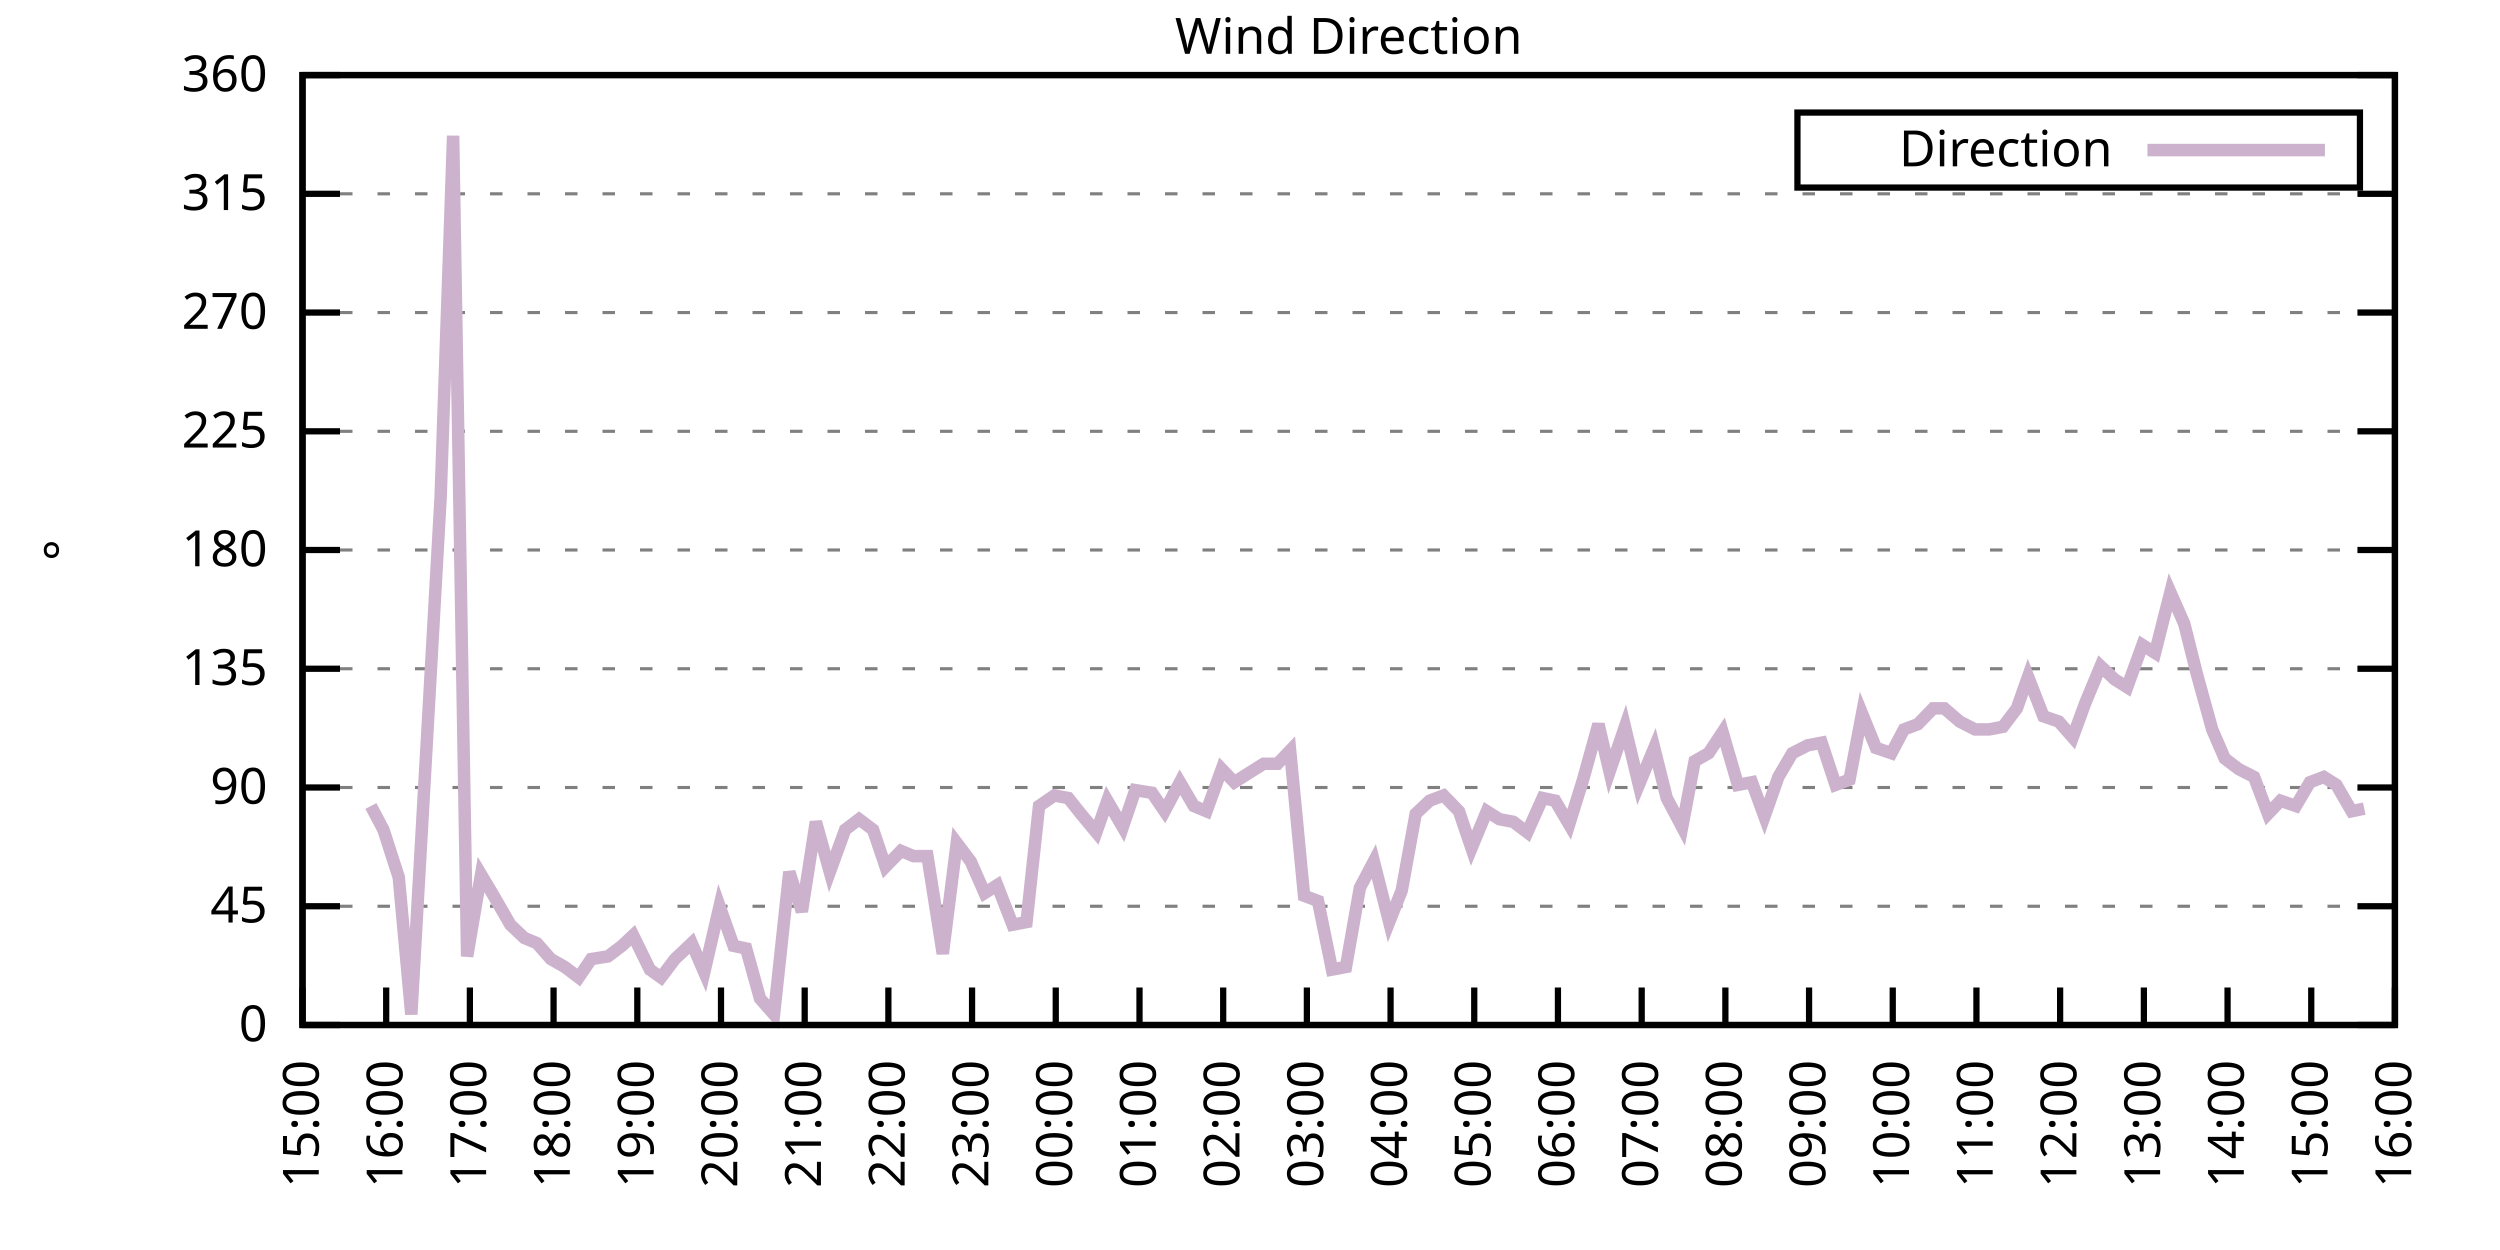
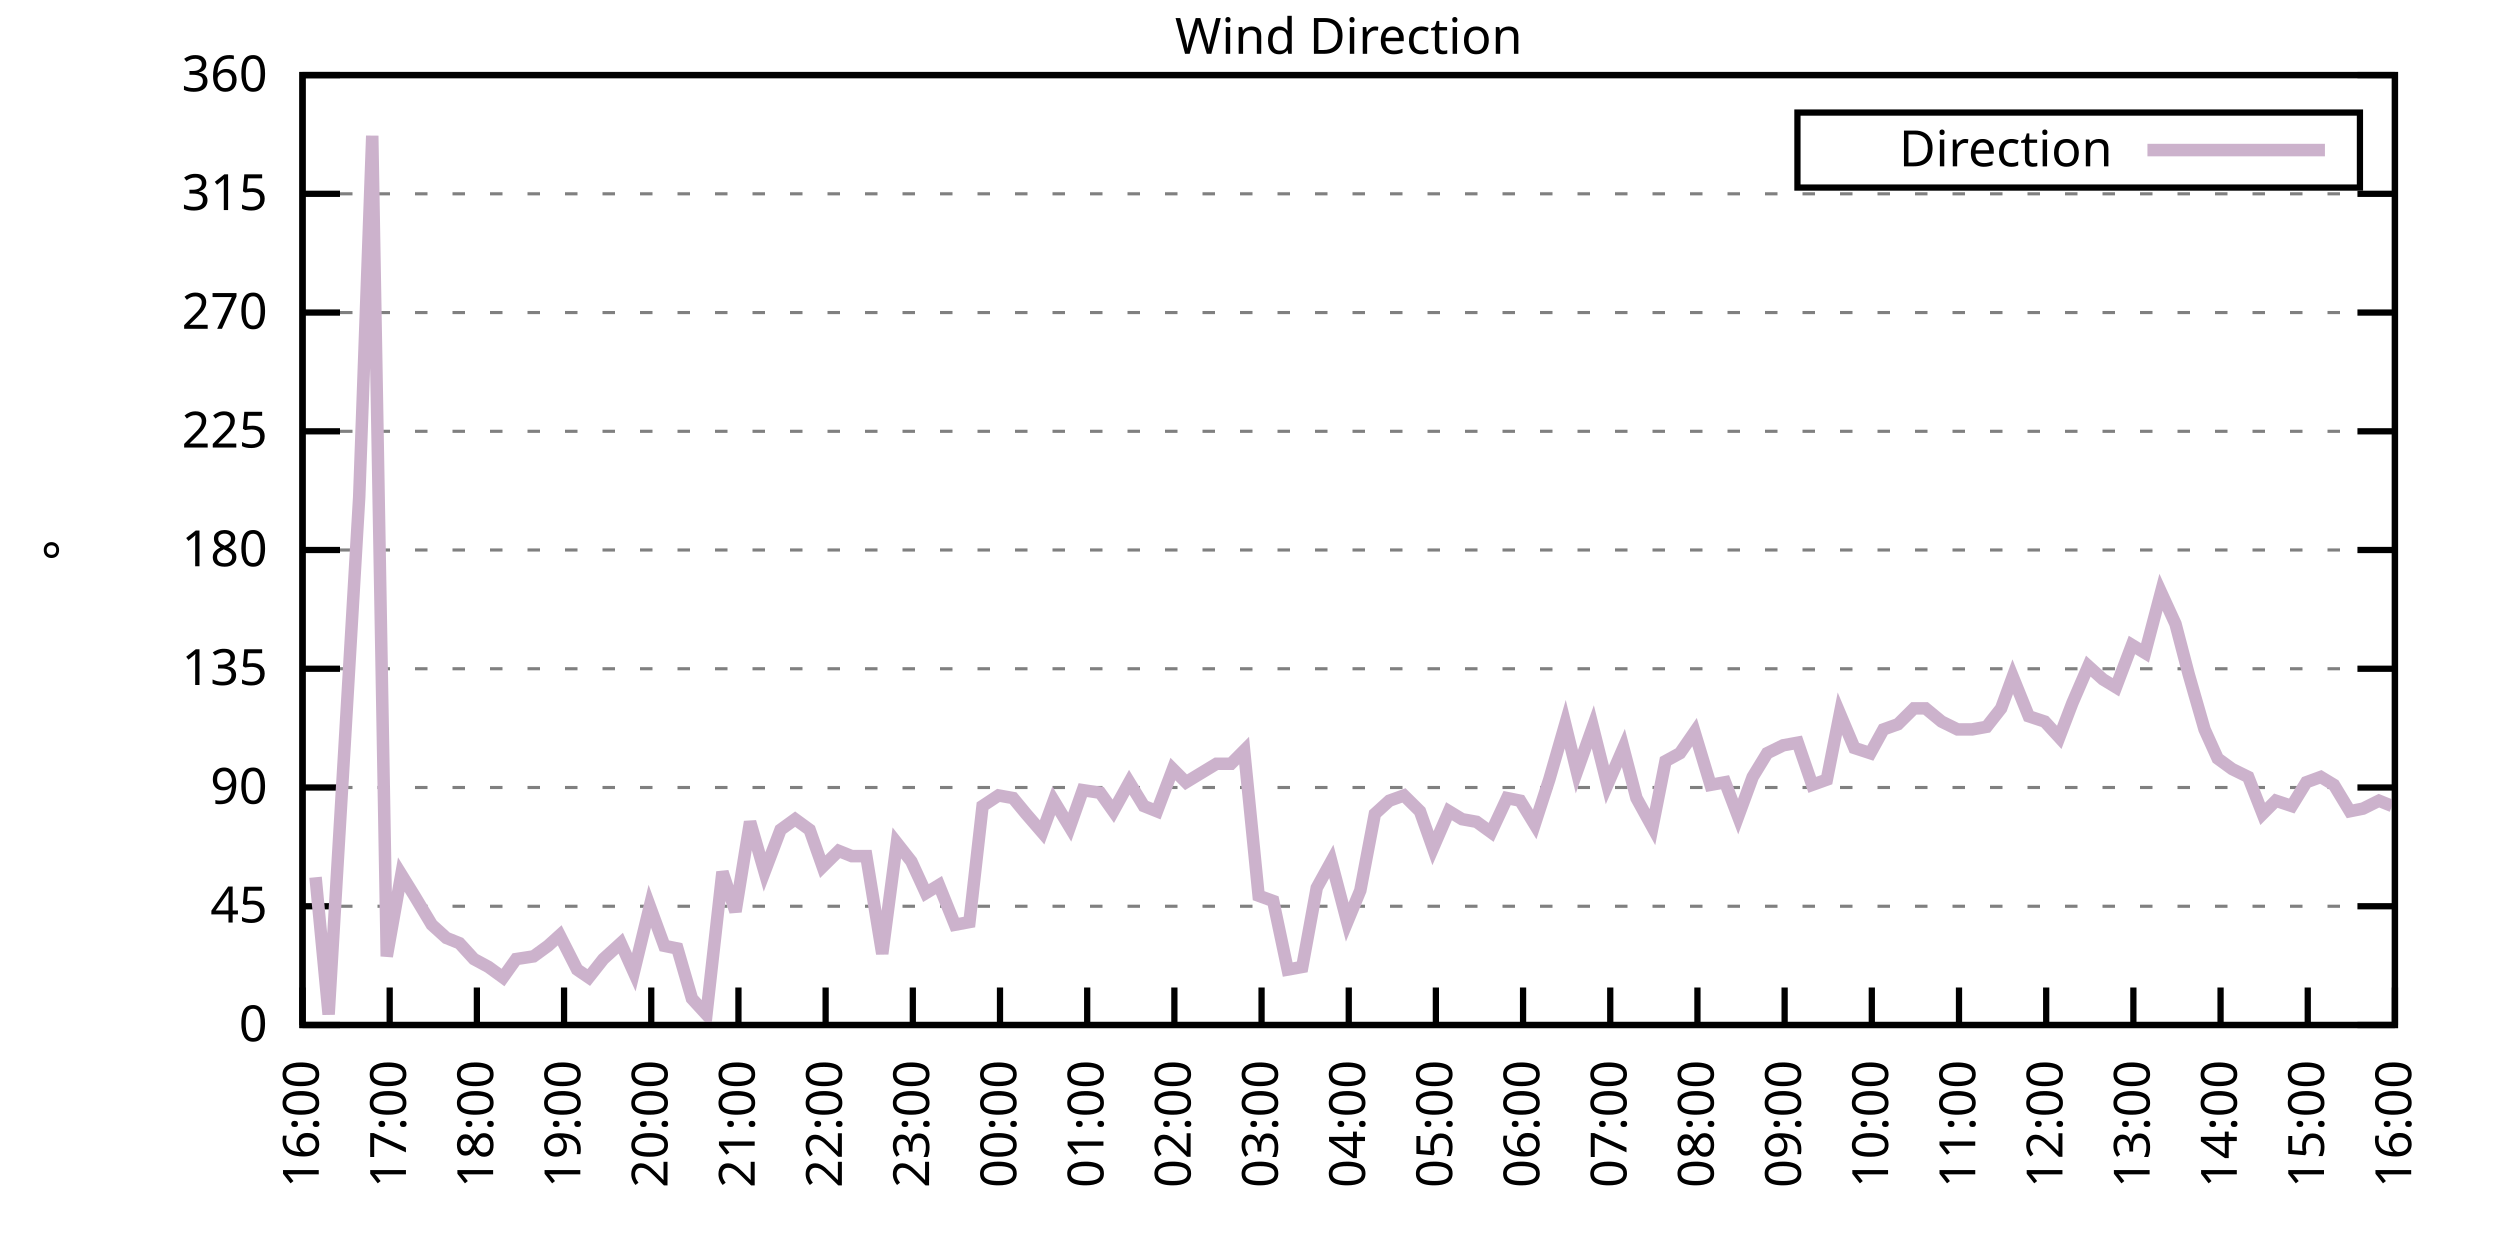
<svg xmlns="http://www.w3.org/2000/svg" xmlns:xlink="http://www.w3.org/1999/xlink" width="400" height="200" viewBox="0 0 400 200">
  <g id="gnuplot_canvas">
    <rect x="0" y="0" width="400" height="200" fill="none" />
    <defs>
      <circle id="gpDot" r="0.5" stroke-width="0.5" stroke="currentColor" />
      <path id="gpPt0" stroke-width="0.333" stroke="currentColor" d="M-1,0 h2 M0,-1 v2" />
      <path id="gpPt1" stroke-width="0.333" stroke="currentColor" d="M-1,-1 L1,1 M1,-1 L-1,1" />
      <path id="gpPt2" stroke-width="0.333" stroke="currentColor" d="M-1,0 L1,0 M0,-1 L0,1 M-1,-1 L1,1 M-1,1 L1,-1" />
      <rect id="gpPt3" stroke-width="0.333" stroke="currentColor" x="-1" y="-1" width="2" height="2" />
      <rect id="gpPt4" stroke-width="0.333" stroke="currentColor" fill="currentColor" x="-1" y="-1" width="2" height="2" />
      <circle id="gpPt5" stroke-width="0.333" stroke="currentColor" cx="0" cy="0" r="1" />
      <use xlink:href="#gpPt5" id="gpPt6" fill="currentColor" stroke="none" />
      <path id="gpPt7" stroke-width="0.333" stroke="currentColor" d="M0,-1.33 L-1.33,0.67 L1.33,0.67 z" />
      <use xlink:href="#gpPt7" id="gpPt8" fill="currentColor" stroke="none" />
      <use xlink:href="#gpPt7" id="gpPt9" stroke="currentColor" transform="rotate(180)" />
      <use xlink:href="#gpPt9" id="gpPt10" fill="currentColor" stroke="none" />
      <use xlink:href="#gpPt3" id="gpPt11" stroke="currentColor" transform="rotate(45)" />
      <use xlink:href="#gpPt11" id="gpPt12" fill="currentColor" stroke="none" />
      <path id="gpPt13" stroke-width="0.333" stroke="currentColor" d="M0,1.330 L1.265,0.411 L0.782,-1.067 L-0.782,-1.076 L-1.265,0.411 z" />
      <use xlink:href="#gpPt13" id="gpPt14" fill="currentColor" stroke="none" />
      <filter id="textbox" filterUnits="objectBoundingBox" x="0" y="0" height="1" width="1">
        <feFlood flood-color="white" flood-opacity="1" result="bgnd" />
        <feComposite in="SourceGraphic" in2="bgnd" operator="atop" />
      </filter>
      <filter id="greybox" filterUnits="objectBoundingBox" x="0" y="0" height="1" width="1">
        <feFlood flood-color="lightgrey" flood-opacity="1" result="grey" />
        <feComposite in="SourceGraphic" in2="grey" operator="atop" />
      </filter>
    </defs>
    <g fill="none" color="white" stroke="currentColor" stroke-width="1.00" stroke-linecap="butt" stroke-linejoin="miter">
</g>
    <g fill="none" color="black" stroke="currentColor" stroke-width="1.00" stroke-linecap="butt" stroke-linejoin="miter">
      <g stroke="none" shape-rendering="crispEdges">
        <polygon fill="rgb(255, 255, 255)" points="48.40,164.00 383.18,164.00 383.18,12.02 48.40,12.02 " />
      </g>
    </g>
    <g fill="none" color="black" stroke="currentColor" stroke-width="1.00" stroke-linecap="butt" stroke-linejoin="miter">
</g>
    <g fill="none" color="black" stroke="black" stroke-width="0.50" stroke-linecap="butt" stroke-linejoin="miter">
</g>
    <g fill="none" color="gray" stroke="currentColor" stroke-width="0.50" stroke-linecap="butt" stroke-linejoin="miter">
      <path stroke="gray" stroke-dasharray="2,4" class="gridline" d="M48.40,164.00 L383.19,164.00  " />
    </g>
    <g fill="none" color="gray" stroke="gray" stroke-width="1.00" stroke-linecap="butt" stroke-linejoin="miter">
</g>
    <g fill="none" color="black" stroke="currentColor" stroke-width="1.00" stroke-linecap="butt" stroke-linejoin="miter">
      <path stroke="black" d="M48.40,164.00 L54.40,164.00 M383.19,164.00 L377.19,164.00  " />
      <g transform="translate(42.80,166.60)" stroke="none" fill="black" font-family="Sans" font-size="8.00" text-anchor="end">
        <text>
          <tspan font-family="Sans"> 0</tspan>
        </text>
      </g>
    </g>
    <g fill="none" color="black" stroke="currentColor" stroke-width="1.00" stroke-linecap="butt" stroke-linejoin="miter">
</g>
    <g fill="none" color="black" stroke="black" stroke-width="0.50" stroke-linecap="butt" stroke-linejoin="miter">
</g>
    <g fill="none" color="gray" stroke="currentColor" stroke-width="0.50" stroke-linecap="butt" stroke-linejoin="miter">
      <path stroke="gray" stroke-dasharray="2,4" class="gridline" d="M48.40,145.00 L383.19,145.00  " />
    </g>
    <g fill="none" color="gray" stroke="gray" stroke-width="1.00" stroke-linecap="butt" stroke-linejoin="miter">
</g>
    <g fill="none" color="black" stroke="currentColor" stroke-width="1.00" stroke-linecap="butt" stroke-linejoin="miter">
      <path stroke="black" d="M48.40,145.00 L54.40,145.00 M383.19,145.00 L377.19,145.00  " />
      <g transform="translate(42.80,147.60)" stroke="none" fill="black" font-family="Sans" font-size="8.00" text-anchor="end">
        <text>
          <tspan font-family="Sans"> 45</tspan>
        </text>
      </g>
    </g>
    <g fill="none" color="black" stroke="currentColor" stroke-width="1.00" stroke-linecap="butt" stroke-linejoin="miter">
</g>
    <g fill="none" color="black" stroke="black" stroke-width="0.50" stroke-linecap="butt" stroke-linejoin="miter">
</g>
    <g fill="none" color="gray" stroke="currentColor" stroke-width="0.50" stroke-linecap="butt" stroke-linejoin="miter">
      <path stroke="gray" stroke-dasharray="2,4" class="gridline" d="M48.40,126.00 L383.19,126.00  " />
    </g>
    <g fill="none" color="gray" stroke="gray" stroke-width="1.00" stroke-linecap="butt" stroke-linejoin="miter">
</g>
    <g fill="none" color="black" stroke="currentColor" stroke-width="1.00" stroke-linecap="butt" stroke-linejoin="miter">
      <path stroke="black" d="M48.40,126.00 L54.40,126.00 M383.19,126.00 L377.19,126.00  " />
      <g transform="translate(42.80,128.60)" stroke="none" fill="black" font-family="Sans" font-size="8.00" text-anchor="end">
        <text>
          <tspan font-family="Sans"> 90</tspan>
        </text>
      </g>
    </g>
    <g fill="none" color="black" stroke="currentColor" stroke-width="1.00" stroke-linecap="butt" stroke-linejoin="miter">
</g>
    <g fill="none" color="black" stroke="black" stroke-width="0.50" stroke-linecap="butt" stroke-linejoin="miter">
</g>
    <g fill="none" color="gray" stroke="currentColor" stroke-width="0.50" stroke-linecap="butt" stroke-linejoin="miter">
      <path stroke="gray" stroke-dasharray="2,4" class="gridline" d="M48.40,107.00 L383.19,107.00  " />
    </g>
    <g fill="none" color="gray" stroke="gray" stroke-width="1.00" stroke-linecap="butt" stroke-linejoin="miter">
</g>
    <g fill="none" color="black" stroke="currentColor" stroke-width="1.00" stroke-linecap="butt" stroke-linejoin="miter">
      <path stroke="black" d="M48.40,107.00 L54.40,107.00 M383.19,107.00 L377.19,107.00  " />
      <g transform="translate(42.80,109.60)" stroke="none" fill="black" font-family="Sans" font-size="8.00" text-anchor="end">
        <text>
          <tspan font-family="Sans"> 135</tspan>
        </text>
      </g>
    </g>
    <g fill="none" color="black" stroke="currentColor" stroke-width="1.00" stroke-linecap="butt" stroke-linejoin="miter">
</g>
    <g fill="none" color="black" stroke="black" stroke-width="0.50" stroke-linecap="butt" stroke-linejoin="miter">
</g>
    <g fill="none" color="gray" stroke="currentColor" stroke-width="0.50" stroke-linecap="butt" stroke-linejoin="miter">
      <path stroke="gray" stroke-dasharray="2,4" class="gridline" d="M48.40,88.00 L383.19,88.00  " />
    </g>
    <g fill="none" color="gray" stroke="gray" stroke-width="1.00" stroke-linecap="butt" stroke-linejoin="miter">
</g>
    <g fill="none" color="black" stroke="currentColor" stroke-width="1.00" stroke-linecap="butt" stroke-linejoin="miter">
      <path stroke="black" d="M48.40,88.00 L54.40,88.00 M383.19,88.00 L377.19,88.00  " />
      <g transform="translate(42.80,90.60)" stroke="none" fill="black" font-family="Sans" font-size="8.00" text-anchor="end">
        <text>
          <tspan font-family="Sans"> 180</tspan>
        </text>
      </g>
    </g>
    <g fill="none" color="black" stroke="currentColor" stroke-width="1.00" stroke-linecap="butt" stroke-linejoin="miter">
</g>
    <g fill="none" color="black" stroke="black" stroke-width="0.50" stroke-linecap="butt" stroke-linejoin="miter">
</g>
    <g fill="none" color="gray" stroke="currentColor" stroke-width="0.50" stroke-linecap="butt" stroke-linejoin="miter">
      <path stroke="gray" stroke-dasharray="2,4" class="gridline" d="M48.40,69.01 L383.19,69.01  " />
    </g>
    <g fill="none" color="gray" stroke="gray" stroke-width="1.00" stroke-linecap="butt" stroke-linejoin="miter">
</g>
    <g fill="none" color="black" stroke="currentColor" stroke-width="1.00" stroke-linecap="butt" stroke-linejoin="miter">
      <path stroke="black" d="M48.40,69.01 L54.40,69.01 M383.19,69.01 L377.19,69.01  " />
      <g transform="translate(42.80,71.61)" stroke="none" fill="black" font-family="Sans" font-size="8.00" text-anchor="end">
        <text>
          <tspan font-family="Sans"> 225</tspan>
        </text>
      </g>
    </g>
    <g fill="none" color="black" stroke="currentColor" stroke-width="1.00" stroke-linecap="butt" stroke-linejoin="miter">
</g>
    <g fill="none" color="black" stroke="black" stroke-width="0.50" stroke-linecap="butt" stroke-linejoin="miter">
</g>
    <g fill="none" color="gray" stroke="currentColor" stroke-width="0.50" stroke-linecap="butt" stroke-linejoin="miter">
      <path stroke="gray" stroke-dasharray="2,4" class="gridline" d="M48.40,50.01 L383.19,50.01  " />
    </g>
    <g fill="none" color="gray" stroke="gray" stroke-width="1.00" stroke-linecap="butt" stroke-linejoin="miter">
</g>
    <g fill="none" color="black" stroke="currentColor" stroke-width="1.00" stroke-linecap="butt" stroke-linejoin="miter">
      <path stroke="black" d="M48.40,50.01 L54.40,50.01 M383.19,50.01 L377.19,50.01  " />
      <g transform="translate(42.80,52.61)" stroke="none" fill="black" font-family="Sans" font-size="8.00" text-anchor="end">
        <text>
          <tspan font-family="Sans"> 270</tspan>
        </text>
      </g>
    </g>
    <g fill="none" color="black" stroke="currentColor" stroke-width="1.00" stroke-linecap="butt" stroke-linejoin="miter">
</g>
    <g fill="none" color="black" stroke="black" stroke-width="0.50" stroke-linecap="butt" stroke-linejoin="miter">
</g>
    <g fill="none" color="gray" stroke="currentColor" stroke-width="0.50" stroke-linecap="butt" stroke-linejoin="miter">
      <path stroke="gray" stroke-dasharray="2,4" class="gridline" d="M48.40,31.01 L383.19,31.01  " />
    </g>
    <g fill="none" color="gray" stroke="gray" stroke-width="1.00" stroke-linecap="butt" stroke-linejoin="miter">
</g>
    <g fill="none" color="black" stroke="currentColor" stroke-width="1.00" stroke-linecap="butt" stroke-linejoin="miter">
      <path stroke="black" d="M48.40,31.01 L54.40,31.01 M383.19,31.01 L377.19,31.01  " />
      <g transform="translate(42.80,33.61)" stroke="none" fill="black" font-family="Sans" font-size="8.00" text-anchor="end">
        <text>
          <tspan font-family="Sans"> 315</tspan>
        </text>
      </g>
    </g>
    <g fill="none" color="black" stroke="currentColor" stroke-width="1.00" stroke-linecap="butt" stroke-linejoin="miter">
</g>
    <g fill="none" color="black" stroke="black" stroke-width="0.50" stroke-linecap="butt" stroke-linejoin="miter">
</g>
    <g fill="none" color="gray" stroke="currentColor" stroke-width="0.50" stroke-linecap="butt" stroke-linejoin="miter">
      <path stroke="gray" stroke-dasharray="2,4" class="gridline" d="M48.40,12.01 L383.19,12.01  " />
    </g>
    <g fill="none" color="gray" stroke="gray" stroke-width="1.00" stroke-linecap="butt" stroke-linejoin="miter">
</g>
    <g fill="none" color="black" stroke="currentColor" stroke-width="1.00" stroke-linecap="butt" stroke-linejoin="miter">
      <path stroke="black" d="M48.40,12.01 L54.40,12.01 M383.19,12.01 L377.19,12.01  " />
      <g transform="translate(42.80,14.61)" stroke="none" fill="black" font-family="Sans" font-size="8.00" text-anchor="end">
        <text>
          <tspan font-family="Sans"> 360</tspan>
        </text>
      </g>
    </g>
    <g fill="none" color="black" stroke="currentColor" stroke-width="1.00" stroke-linecap="butt" stroke-linejoin="miter">
      <path stroke="black" d="M48.40,164.00 L48.40,158.00  " />
      <g transform="translate(51.00,169.60) rotate(270.00)" stroke="none" fill="black" font-family="Sans" font-size="8.00" text-anchor="end">
        <text>
-           <tspan font-family="Sans">15:00</tspan>
-         </text>
-       </g>
-     </g>
-     <g fill="none" color="black" stroke="currentColor" stroke-width="1.00" stroke-linecap="butt" stroke-linejoin="miter">
-       <path stroke="black" d="M61.79,164.00 L61.79,158.00  " />
-       <g transform="translate(64.39,169.60) rotate(270.00)" stroke="none" fill="black" font-family="Sans" font-size="8.00" text-anchor="end">
-         <text>
          <tspan font-family="Sans">16:00</tspan>
        </text>
      </g>
    </g>
    <g fill="none" color="black" stroke="currentColor" stroke-width="1.00" stroke-linecap="butt" stroke-linejoin="miter">
-       <path stroke="black" d="M75.18,164.00 L75.18,158.00  " />
-       <g transform="translate(77.78,169.60) rotate(270.00)" stroke="none" fill="black" font-family="Sans" font-size="8.00" text-anchor="end">
+       <path stroke="black" d="M62.35,164.00 L62.35,158.00  " />
+       <g transform="translate(64.95,169.60) rotate(270.00)" stroke="none" fill="black" font-family="Sans" font-size="8.00" text-anchor="end">
        <text>
          <tspan font-family="Sans">17:00</tspan>
        </text>
      </g>
    </g>
    <g fill="none" color="black" stroke="currentColor" stroke-width="1.00" stroke-linecap="butt" stroke-linejoin="miter">
-       <path stroke="black" d="M88.57,164.00 L88.57,158.00  " />
-       <g transform="translate(91.17,169.60) rotate(270.00)" stroke="none" fill="black" font-family="Sans" font-size="8.00" text-anchor="end">
+       <path stroke="black" d="M76.30,164.00 L76.30,158.00  " />
+       <g transform="translate(78.90,169.60) rotate(270.00)" stroke="none" fill="black" font-family="Sans" font-size="8.00" text-anchor="end">
        <text>
          <tspan font-family="Sans">18:00</tspan>
        </text>
      </g>
    </g>
    <g fill="none" color="black" stroke="currentColor" stroke-width="1.00" stroke-linecap="butt" stroke-linejoin="miter">
-       <path stroke="black" d="M101.97,164.00 L101.97,158.00  " />
-       <g transform="translate(104.57,169.60) rotate(270.00)" stroke="none" fill="black" font-family="Sans" font-size="8.00" text-anchor="end">
+       <path stroke="black" d="M90.25,164.00 L90.25,158.00  " />
+       <g transform="translate(92.85,169.60) rotate(270.00)" stroke="none" fill="black" font-family="Sans" font-size="8.00" text-anchor="end">
        <text>
          <tspan font-family="Sans">19:00</tspan>
        </text>
      </g>
    </g>
    <g fill="none" color="black" stroke="currentColor" stroke-width="1.00" stroke-linecap="butt" stroke-linejoin="miter">
-       <path stroke="black" d="M115.36,164.00 L115.36,158.00  " />
-       <g transform="translate(117.96,169.60) rotate(270.00)" stroke="none" fill="black" font-family="Sans" font-size="8.00" text-anchor="end">
+       <path stroke="black" d="M104.20,164.00 L104.20,158.00  " />
+       <g transform="translate(106.80,169.60) rotate(270.00)" stroke="none" fill="black" font-family="Sans" font-size="8.00" text-anchor="end">
        <text>
          <tspan font-family="Sans">20:00</tspan>
        </text>
      </g>
    </g>
    <g fill="none" color="black" stroke="currentColor" stroke-width="1.00" stroke-linecap="butt" stroke-linejoin="miter">
-       <path stroke="black" d="M128.75,164.00 L128.75,158.00  " />
-       <g transform="translate(131.35,169.60) rotate(270.00)" stroke="none" fill="black" font-family="Sans" font-size="8.00" text-anchor="end">
+       <path stroke="black" d="M118.15,164.00 L118.15,158.00  " />
+       <g transform="translate(120.75,169.60) rotate(270.00)" stroke="none" fill="black" font-family="Sans" font-size="8.00" text-anchor="end">
        <text>
          <tspan font-family="Sans">21:00</tspan>
        </text>
      </g>
    </g>
    <g fill="none" color="black" stroke="currentColor" stroke-width="1.00" stroke-linecap="butt" stroke-linejoin="miter">
-       <path stroke="black" d="M142.14,164.00 L142.14,158.00  " />
-       <g transform="translate(144.74,169.60) rotate(270.00)" stroke="none" fill="black" font-family="Sans" font-size="8.00" text-anchor="end">
+       <path stroke="black" d="M132.10,164.00 L132.10,158.00  " />
+       <g transform="translate(134.70,169.60) rotate(270.00)" stroke="none" fill="black" font-family="Sans" font-size="8.00" text-anchor="end">
        <text>
          <tspan font-family="Sans">22:00</tspan>
        </text>
      </g>
    </g>
    <g fill="none" color="black" stroke="currentColor" stroke-width="1.00" stroke-linecap="butt" stroke-linejoin="miter">
-       <path stroke="black" d="M155.53,164.00 L155.53,158.00  " />
-       <g transform="translate(158.13,169.60) rotate(270.00)" stroke="none" fill="black" font-family="Sans" font-size="8.00" text-anchor="end">
+       <path stroke="black" d="M146.05,164.00 L146.05,158.00  " />
+       <g transform="translate(148.65,169.60) rotate(270.00)" stroke="none" fill="black" font-family="Sans" font-size="8.00" text-anchor="end">
        <text>
          <tspan font-family="Sans">23:00</tspan>
        </text>
      </g>
    </g>
    <g fill="none" color="black" stroke="currentColor" stroke-width="1.00" stroke-linecap="butt" stroke-linejoin="miter">
-       <path stroke="black" d="M168.92,164.00 L168.92,158.00  " />
-       <g transform="translate(171.52,169.60) rotate(270.00)" stroke="none" fill="black" font-family="Sans" font-size="8.00" text-anchor="end">
+       <path stroke="black" d="M160.00,164.00 L160.00,158.00  " />
+       <g transform="translate(162.60,169.60) rotate(270.00)" stroke="none" fill="black" font-family="Sans" font-size="8.00" text-anchor="end">
        <text>
          <tspan font-family="Sans">00:00</tspan>
        </text>
      </g>
    </g>
    <g fill="none" color="black" stroke="currentColor" stroke-width="1.00" stroke-linecap="butt" stroke-linejoin="miter">
-       <path stroke="black" d="M182.32,164.00 L182.32,158.00  " />
-       <g transform="translate(184.92,169.60) rotate(270.00)" stroke="none" fill="black" font-family="Sans" font-size="8.00" text-anchor="end">
+       <path stroke="black" d="M173.95,164.00 L173.95,158.00  " />
+       <g transform="translate(176.55,169.60) rotate(270.00)" stroke="none" fill="black" font-family="Sans" font-size="8.00" text-anchor="end">
        <text>
          <tspan font-family="Sans">01:00</tspan>
        </text>
      </g>
    </g>
    <g fill="none" color="black" stroke="currentColor" stroke-width="1.00" stroke-linecap="butt" stroke-linejoin="miter">
-       <path stroke="black" d="M195.71,164.00 L195.71,158.00  " />
-       <g transform="translate(198.31,169.60) rotate(270.00)" stroke="none" fill="black" font-family="Sans" font-size="8.00" text-anchor="end">
+       <path stroke="black" d="M187.90,164.00 L187.90,158.00  " />
+       <g transform="translate(190.50,169.60) rotate(270.00)" stroke="none" fill="black" font-family="Sans" font-size="8.00" text-anchor="end">
        <text>
          <tspan font-family="Sans">02:00</tspan>
        </text>
      </g>
    </g>
    <g fill="none" color="black" stroke="currentColor" stroke-width="1.00" stroke-linecap="butt" stroke-linejoin="miter">
-       <path stroke="black" d="M209.10,164.00 L209.10,158.00  " />
-       <g transform="translate(211.70,169.60) rotate(270.00)" stroke="none" fill="black" font-family="Sans" font-size="8.00" text-anchor="end">
+       <path stroke="black" d="M201.85,164.00 L201.85,158.00  " />
+       <g transform="translate(204.45,169.60) rotate(270.00)" stroke="none" fill="black" font-family="Sans" font-size="8.00" text-anchor="end">
        <text>
          <tspan font-family="Sans">03:00</tspan>
        </text>
      </g>
    </g>
    <g fill="none" color="black" stroke="currentColor" stroke-width="1.00" stroke-linecap="butt" stroke-linejoin="miter">
-       <path stroke="black" d="M222.49,164.00 L222.49,158.00  " />
-       <g transform="translate(225.09,169.60) rotate(270.00)" stroke="none" fill="black" font-family="Sans" font-size="8.00" text-anchor="end">
+       <path stroke="black" d="M215.80,164.00 L215.80,158.00  " />
+       <g transform="translate(218.40,169.60) rotate(270.00)" stroke="none" fill="black" font-family="Sans" font-size="8.00" text-anchor="end">
        <text>
          <tspan font-family="Sans">04:00</tspan>
        </text>
      </g>
    </g>
    <g fill="none" color="black" stroke="currentColor" stroke-width="1.00" stroke-linecap="butt" stroke-linejoin="miter">
-       <path stroke="black" d="M235.88,164.00 L235.88,158.00  " />
-       <g transform="translate(238.48,169.60) rotate(270.00)" stroke="none" fill="black" font-family="Sans" font-size="8.00" text-anchor="end">
+       <path stroke="black" d="M229.74,164.00 L229.74,158.00  " />
+       <g transform="translate(232.34,169.60) rotate(270.00)" stroke="none" fill="black" font-family="Sans" font-size="8.00" text-anchor="end">
        <text>
          <tspan font-family="Sans">05:00</tspan>
        </text>
      </g>
    </g>
    <g fill="none" color="black" stroke="currentColor" stroke-width="1.00" stroke-linecap="butt" stroke-linejoin="miter">
-       <path stroke="black" d="M249.27,164.00 L249.27,158.00  " />
-       <g transform="translate(251.87,169.60) rotate(270.00)" stroke="none" fill="black" font-family="Sans" font-size="8.00" text-anchor="end">
+       <path stroke="black" d="M243.69,164.00 L243.69,158.00  " />
+       <g transform="translate(246.29,169.60) rotate(270.00)" stroke="none" fill="black" font-family="Sans" font-size="8.00" text-anchor="end">
        <text>
          <tspan font-family="Sans">06:00</tspan>
        </text>
      </g>
    </g>
    <g fill="none" color="black" stroke="currentColor" stroke-width="1.00" stroke-linecap="butt" stroke-linejoin="miter">
-       <path stroke="black" d="M262.67,164.00 L262.67,158.00  " />
-       <g transform="translate(265.27,169.60) rotate(270.00)" stroke="none" fill="black" font-family="Sans" font-size="8.00" text-anchor="end">
+       <path stroke="black" d="M257.64,164.00 L257.64,158.00  " />
+       <g transform="translate(260.24,169.60) rotate(270.00)" stroke="none" fill="black" font-family="Sans" font-size="8.00" text-anchor="end">
        <text>
          <tspan font-family="Sans">07:00</tspan>
        </text>
      </g>
    </g>
    <g fill="none" color="black" stroke="currentColor" stroke-width="1.00" stroke-linecap="butt" stroke-linejoin="miter">
-       <path stroke="black" d="M276.06,164.00 L276.06,158.00  " />
-       <g transform="translate(278.66,169.60) rotate(270.00)" stroke="none" fill="black" font-family="Sans" font-size="8.00" text-anchor="end">
+       <path stroke="black" d="M271.59,164.00 L271.59,158.00  " />
+       <g transform="translate(274.19,169.60) rotate(270.00)" stroke="none" fill="black" font-family="Sans" font-size="8.00" text-anchor="end">
        <text>
          <tspan font-family="Sans">08:00</tspan>
        </text>
      </g>
    </g>
    <g fill="none" color="black" stroke="currentColor" stroke-width="1.00" stroke-linecap="butt" stroke-linejoin="miter">
-       <path stroke="black" d="M289.45,164.00 L289.45,158.00  " />
-       <g transform="translate(292.05,169.60) rotate(270.00)" stroke="none" fill="black" font-family="Sans" font-size="8.00" text-anchor="end">
+       <path stroke="black" d="M285.54,164.00 L285.54,158.00  " />
+       <g transform="translate(288.14,169.60) rotate(270.00)" stroke="none" fill="black" font-family="Sans" font-size="8.00" text-anchor="end">
        <text>
          <tspan font-family="Sans">09:00</tspan>
        </text>
      </g>
    </g>
    <g fill="none" color="black" stroke="currentColor" stroke-width="1.00" stroke-linecap="butt" stroke-linejoin="miter">
-       <path stroke="black" d="M302.84,164.00 L302.84,158.00  " />
-       <g transform="translate(305.44,169.60) rotate(270.00)" stroke="none" fill="black" font-family="Sans" font-size="8.00" text-anchor="end">
+       <path stroke="black" d="M299.49,164.00 L299.49,158.00  " />
+       <g transform="translate(302.09,169.60) rotate(270.00)" stroke="none" fill="black" font-family="Sans" font-size="8.00" text-anchor="end">
        <text>
          <tspan font-family="Sans">10:00</tspan>
        </text>
      </g>
    </g>
    <g fill="none" color="black" stroke="currentColor" stroke-width="1.00" stroke-linecap="butt" stroke-linejoin="miter">
-       <path stroke="black" d="M316.23,164.00 L316.23,158.00  " />
-       <g transform="translate(318.83,169.60) rotate(270.00)" stroke="none" fill="black" font-family="Sans" font-size="8.00" text-anchor="end">
+       <path stroke="black" d="M313.44,164.00 L313.44,158.00  " />
+       <g transform="translate(316.04,169.60) rotate(270.00)" stroke="none" fill="black" font-family="Sans" font-size="8.00" text-anchor="end">
        <text>
          <tspan font-family="Sans">11:00</tspan>
        </text>
      </g>
    </g>
    <g fill="none" color="black" stroke="currentColor" stroke-width="1.00" stroke-linecap="butt" stroke-linejoin="miter">
-       <path stroke="black" d="M329.62,164.00 L329.62,158.00  " />
-       <g transform="translate(332.22,169.60) rotate(270.00)" stroke="none" fill="black" font-family="Sans" font-size="8.00" text-anchor="end">
+       <path stroke="black" d="M327.39,164.00 L327.39,158.00  " />
+       <g transform="translate(329.99,169.60) rotate(270.00)" stroke="none" fill="black" font-family="Sans" font-size="8.00" text-anchor="end">
        <text>
          <tspan font-family="Sans">12:00</tspan>
        </text>
      </g>
    </g>
    <g fill="none" color="black" stroke="currentColor" stroke-width="1.00" stroke-linecap="butt" stroke-linejoin="miter">
-       <path stroke="black" d="M343.02,164.00 L343.02,158.00  " />
-       <g transform="translate(345.62,169.60) rotate(270.00)" stroke="none" fill="black" font-family="Sans" font-size="8.00" text-anchor="end">
+       <path stroke="black" d="M341.34,164.00 L341.34,158.00  " />
+       <g transform="translate(343.94,169.60) rotate(270.00)" stroke="none" fill="black" font-family="Sans" font-size="8.00" text-anchor="end">
        <text>
          <tspan font-family="Sans">13:00</tspan>
        </text>
      </g>
    </g>
    <g fill="none" color="black" stroke="currentColor" stroke-width="1.00" stroke-linecap="butt" stroke-linejoin="miter">
-       <path stroke="black" d="M356.41,164.00 L356.41,158.00  " />
-       <g transform="translate(359.01,169.60) rotate(270.00)" stroke="none" fill="black" font-family="Sans" font-size="8.00" text-anchor="end">
+       <path stroke="black" d="M355.29,164.00 L355.29,158.00  " />
+       <g transform="translate(357.89,169.60) rotate(270.00)" stroke="none" fill="black" font-family="Sans" font-size="8.00" text-anchor="end">
        <text>
          <tspan font-family="Sans">14:00</tspan>
        </text>
      </g>
    </g>
    <g fill="none" color="black" stroke="currentColor" stroke-width="1.00" stroke-linecap="butt" stroke-linejoin="miter">
-       <path stroke="black" d="M369.80,164.00 L369.80,158.00  " />
-       <g transform="translate(372.40,169.60) rotate(270.00)" stroke="none" fill="black" font-family="Sans" font-size="8.00" text-anchor="end">
+       <path stroke="black" d="M369.24,164.00 L369.24,158.00  " />
+       <g transform="translate(371.84,169.60) rotate(270.00)" stroke="none" fill="black" font-family="Sans" font-size="8.00" text-anchor="end">
        <text>
          <tspan font-family="Sans">15:00</tspan>
        </text>
      </g>
    </g>
    <g fill="none" color="black" stroke="currentColor" stroke-width="1.00" stroke-linecap="butt" stroke-linejoin="miter">
      <path stroke="black" d="M383.19,164.00 L383.19,158.00  " />
      <g transform="translate(385.79,169.60) rotate(270.00)" stroke="none" fill="black" font-family="Sans" font-size="8.00" text-anchor="end">
        <text>
          <tspan font-family="Sans">16:00</tspan>
        </text>
      </g>
    </g>
    <g fill="none" color="black" stroke="currentColor" stroke-width="1.00" stroke-linecap="butt" stroke-linejoin="miter">
</g>
    <g fill="none" color="black" stroke="currentColor" stroke-width="1.00" stroke-linecap="butt" stroke-linejoin="miter">
      <path stroke="black" d="M48.40,12.01 L48.40,164.00 L383.19,164.00 L383.19,12.01 L48.40,12.01 Z  " />
    </g>
    <g fill="none" color="black" stroke="currentColor" stroke-width="1.00" stroke-linecap="butt" stroke-linejoin="miter">
</g>
    <g fill="none" color="black" stroke="currentColor" stroke-width="1.00" stroke-linecap="butt" stroke-linejoin="miter">
      <path stroke="black" d="M287.59,30.01 L287.59,18.01 L377.59,18.01 L377.59,30.01 L287.59,30.01 Z  " />
    </g>
    <g id="Wind_direction_plot_1">
      <g fill="none" color="white" stroke="black" stroke-width="2.00" stroke-linecap="butt" stroke-linejoin="miter">
</g>
      <g fill="none" color="black" stroke="currentColor" stroke-width="2.00" stroke-linecap="butt" stroke-linejoin="miter">
        <g transform="translate(337.99,26.61)" stroke="none" fill="black" font-family="Sans" font-size="8.00" text-anchor="end">
          <text>
            <tspan font-family="Sans">Direction</tspan>
          </text>
        </g>
      </g>
      <g fill="none" color="black" stroke="currentColor" stroke-width="2.00" stroke-linecap="butt" stroke-linejoin="miter">
-         <path stroke="rgb(204, 178, 204)" d="M343.59,24.01 L371.99,24.01 M59.34,128.96 L61.35,132.76 L63.80,140.36 L65.81,162.31 L68.26,119.25 L70.50,79.56   L72.50,21.72 L74.74,153.02 L76.97,139.93 L78.98,143.31 L81.66,147.96 L83.89,150.07 L85.90,150.91 L88.13,153.45   L90.36,154.71 L92.59,156.40 L94.60,153.45 L97.28,153.02 L99.51,151.33 L101.30,149.65 L103.98,155.13 L105.76,156.40   L107.99,153.45 L110.67,150.91 L112.68,155.56 L115.13,145.00 L117.37,151.33 L119.38,151.76 L121.61,159.78 L123.84,162.31   L126.29,139.51 L128.30,145.85 L130.54,131.49 L132.77,139.51 L135.22,132.76 L137.45,131.07 L139.69,132.76 L141.69,138.67   L144.15,136.14 L146.16,136.98 L148.39,136.98 L150.85,152.60 L153.08,134.87 L155.31,137.82 L157.54,142.89 L159.55,141.62   L162.01,147.96 L164.24,147.53 L166.25,128.96 L168.70,127.27 L170.93,127.69 L172.94,130.22 L175.40,133.18 L177.18,128.11   L179.64,132.34 L181.65,126.42 L184.32,126.85 L186.33,129.80 L188.79,125.16 L191.02,128.96 L193.03,129.80 L195.48,123.05   L197.49,125.16 L199.50,123.89 L202.18,122.20 L204.41,122.20 L206.42,120.09 L208.65,143.31 L210.88,144.16 L213.12,155.13   L215.35,154.71 L217.58,142.05 L219.81,137.82 L222.27,147.53 L224.28,142.47 L226.51,130.22 L228.74,128.11 L230.97,127.27   L233.43,129.80 L235.44,135.71 L237.89,129.80 L239.90,131.07 L242.13,131.49 L244.36,133.18 L246.82,127.69 L248.83,128.11   L251.06,131.91 L253.29,124.74 L255.75,115.87 L257.53,123.47 L259.99,116.29 L262.22,125.58 L264.67,119.67 L266.68,127.69   L269.14,132.34 L271.15,121.78 L273.38,120.51 L275.61,117.14 L278.07,125.58 L280.30,125.16 L282.31,130.65 L284.54,124.31   L286.77,120.51 L289.23,119.25 L291.46,118.83 L293.69,125.58 L295.92,124.74 L297.93,114.18 L300.16,119.67 L302.62,120.51   L304.63,116.71 L306.86,115.87 L309.31,113.34 L311.10,113.34 L313.55,115.45 L316.01,116.71 L318.24,116.71 L320.47,116.29   L322.70,113.34 L324.49,108.27 L326.95,114.60 L329.40,115.45 L331.63,117.98 L333.64,112.49 L336.10,106.58 L338.33,108.69   L340.34,109.96 L342.79,103.20 L344.80,104.47 L347.26,94.76 L349.49,99.83 L351.50,107.85 L353.95,116.71 L355.96,121.36   L358.19,123.05 L360.65,124.31 L362.88,130.22 L364.89,128.11 L367.34,128.96 L369.58,125.16 L371.81,124.31 L373.82,125.58   L376.27,129.80 L378.28,129.38  " />
+         <path stroke="rgb(204, 178, 204)" d="M343.59,24.01 L371.99,24.01 M50.49,140.36 L52.58,162.31 L55.14,119.25 L57.47,79.56 L59.56,21.72 L61.88,153.02   L64.21,139.93 L66.30,143.31 L69.09,147.96 L71.42,150.07 L73.51,150.91 L75.83,153.45 L78.16,154.71 L80.48,156.40   L82.58,153.45 L85.37,153.02 L87.69,151.33 L89.55,149.65 L92.34,155.13 L94.20,156.40 L96.53,153.45 L99.32,150.91   L101.41,155.56 L103.97,145.00 L106.29,151.33 L108.38,151.76 L110.71,159.78 L113.03,162.31 L115.59,139.51 L117.68,145.85   L120.01,131.49 L122.33,139.51 L124.89,132.76 L127.22,131.07 L129.54,132.76 L131.63,138.67 L134.19,136.14 L136.28,136.98   L138.61,136.98 L141.16,152.60 L143.49,134.87 L145.81,137.82 L148.14,142.89 L150.23,141.62 L152.79,147.96 L155.11,147.53   L157.21,128.96 L159.76,127.27 L162.09,127.69 L164.18,130.22 L166.74,133.18 L168.60,128.11 L171.16,132.34 L173.25,126.42   L176.04,126.85 L178.13,129.80 L180.69,125.16 L183.01,128.96 L185.11,129.80 L187.66,123.05 L189.76,125.16 L191.85,123.89   L194.64,122.20 L196.96,122.20 L199.06,120.09 L201.38,143.31 L203.71,144.16 L206.03,155.13 L208.36,154.71 L210.68,142.05   L213.01,137.82 L215.56,147.53 L217.65,142.47 L219.98,130.22 L222.30,128.11 L224.63,127.27 L227.19,129.80 L229.28,135.71   L231.84,129.80 L233.93,131.07 L236.25,131.49 L238.58,133.18 L241.14,127.69 L243.23,128.11 L245.55,131.91 L247.88,124.74   L250.44,115.87 L252.30,123.47 L254.85,116.29 L257.18,125.58 L259.74,119.67 L261.83,127.69 L264.39,132.34 L266.48,121.78   L268.80,120.51 L271.13,117.14 L273.69,125.58 L276.01,125.16 L278.10,130.65 L280.43,124.31 L282.75,120.51 L285.31,119.25   L287.64,118.83 L289.96,125.58 L292.29,124.74 L294.38,114.18 L296.70,119.67 L299.26,120.51 L301.35,116.71 L303.68,115.87   L306.23,113.34 L308.09,113.34 L310.65,115.45 L313.21,116.71 L315.53,116.71 L317.86,116.29 L320.18,113.34 L322.04,108.27   L324.60,114.60 L327.16,115.45 L329.48,117.98 L331.58,112.49 L334.13,106.58 L336.46,108.69 L338.55,109.96 L341.11,103.20   L343.20,104.47 L345.76,94.76 L348.08,99.83 L350.18,107.85 L352.73,116.71 L354.83,121.36 L357.15,123.05 L359.71,124.31   L362.03,130.22 L364.13,128.11 L366.68,128.96 L369.01,125.16 L371.33,124.31 L373.43,125.58 L375.98,129.80 L378.08,129.38   L380.63,128.11 L382.73,128.96  " />
      </g>
    </g>
    <g fill="none" color="black" stroke="currentColor" stroke-width="2.00" stroke-linecap="butt" stroke-linejoin="miter">
</g>
    <g fill="none" color="black" stroke="black" stroke-width="1.00" stroke-linecap="butt" stroke-linejoin="miter">
</g>
    <g fill="none" color="black" stroke="currentColor" stroke-width="1.00" stroke-linecap="butt" stroke-linejoin="miter">
      <path stroke="black" d="M48.40,12.01 L48.40,164.00 L383.19,164.00 L383.19,12.01 L48.40,12.01 Z  " />
      <g transform="translate(12.80,88.01) rotate(270.00)" stroke="none" fill="black" font-family="Sans" font-size="8.00" text-anchor="middle">
        <text>
          <tspan font-family="Sans">°</tspan>
        </text>
      </g>
    </g>
    <g fill="none" color="black" stroke="currentColor" stroke-width="1.00" stroke-linecap="butt" stroke-linejoin="miter">
</g>
    <g fill="none" color="black" stroke="currentColor" stroke-width="1.00" stroke-linecap="butt" stroke-linejoin="miter">
      <g transform="translate(215.79,8.61)" stroke="none" fill="black" font-family="Sans" font-size="8.00" text-anchor="middle">
        <text>
          <tspan font-family="Sans">Wind Direction</tspan>
        </text>
      </g>
    </g>
    <g fill="none" color="black" stroke="currentColor" stroke-width="1.00" stroke-linecap="butt" stroke-linejoin="miter">
</g>
  </g>
</svg>
